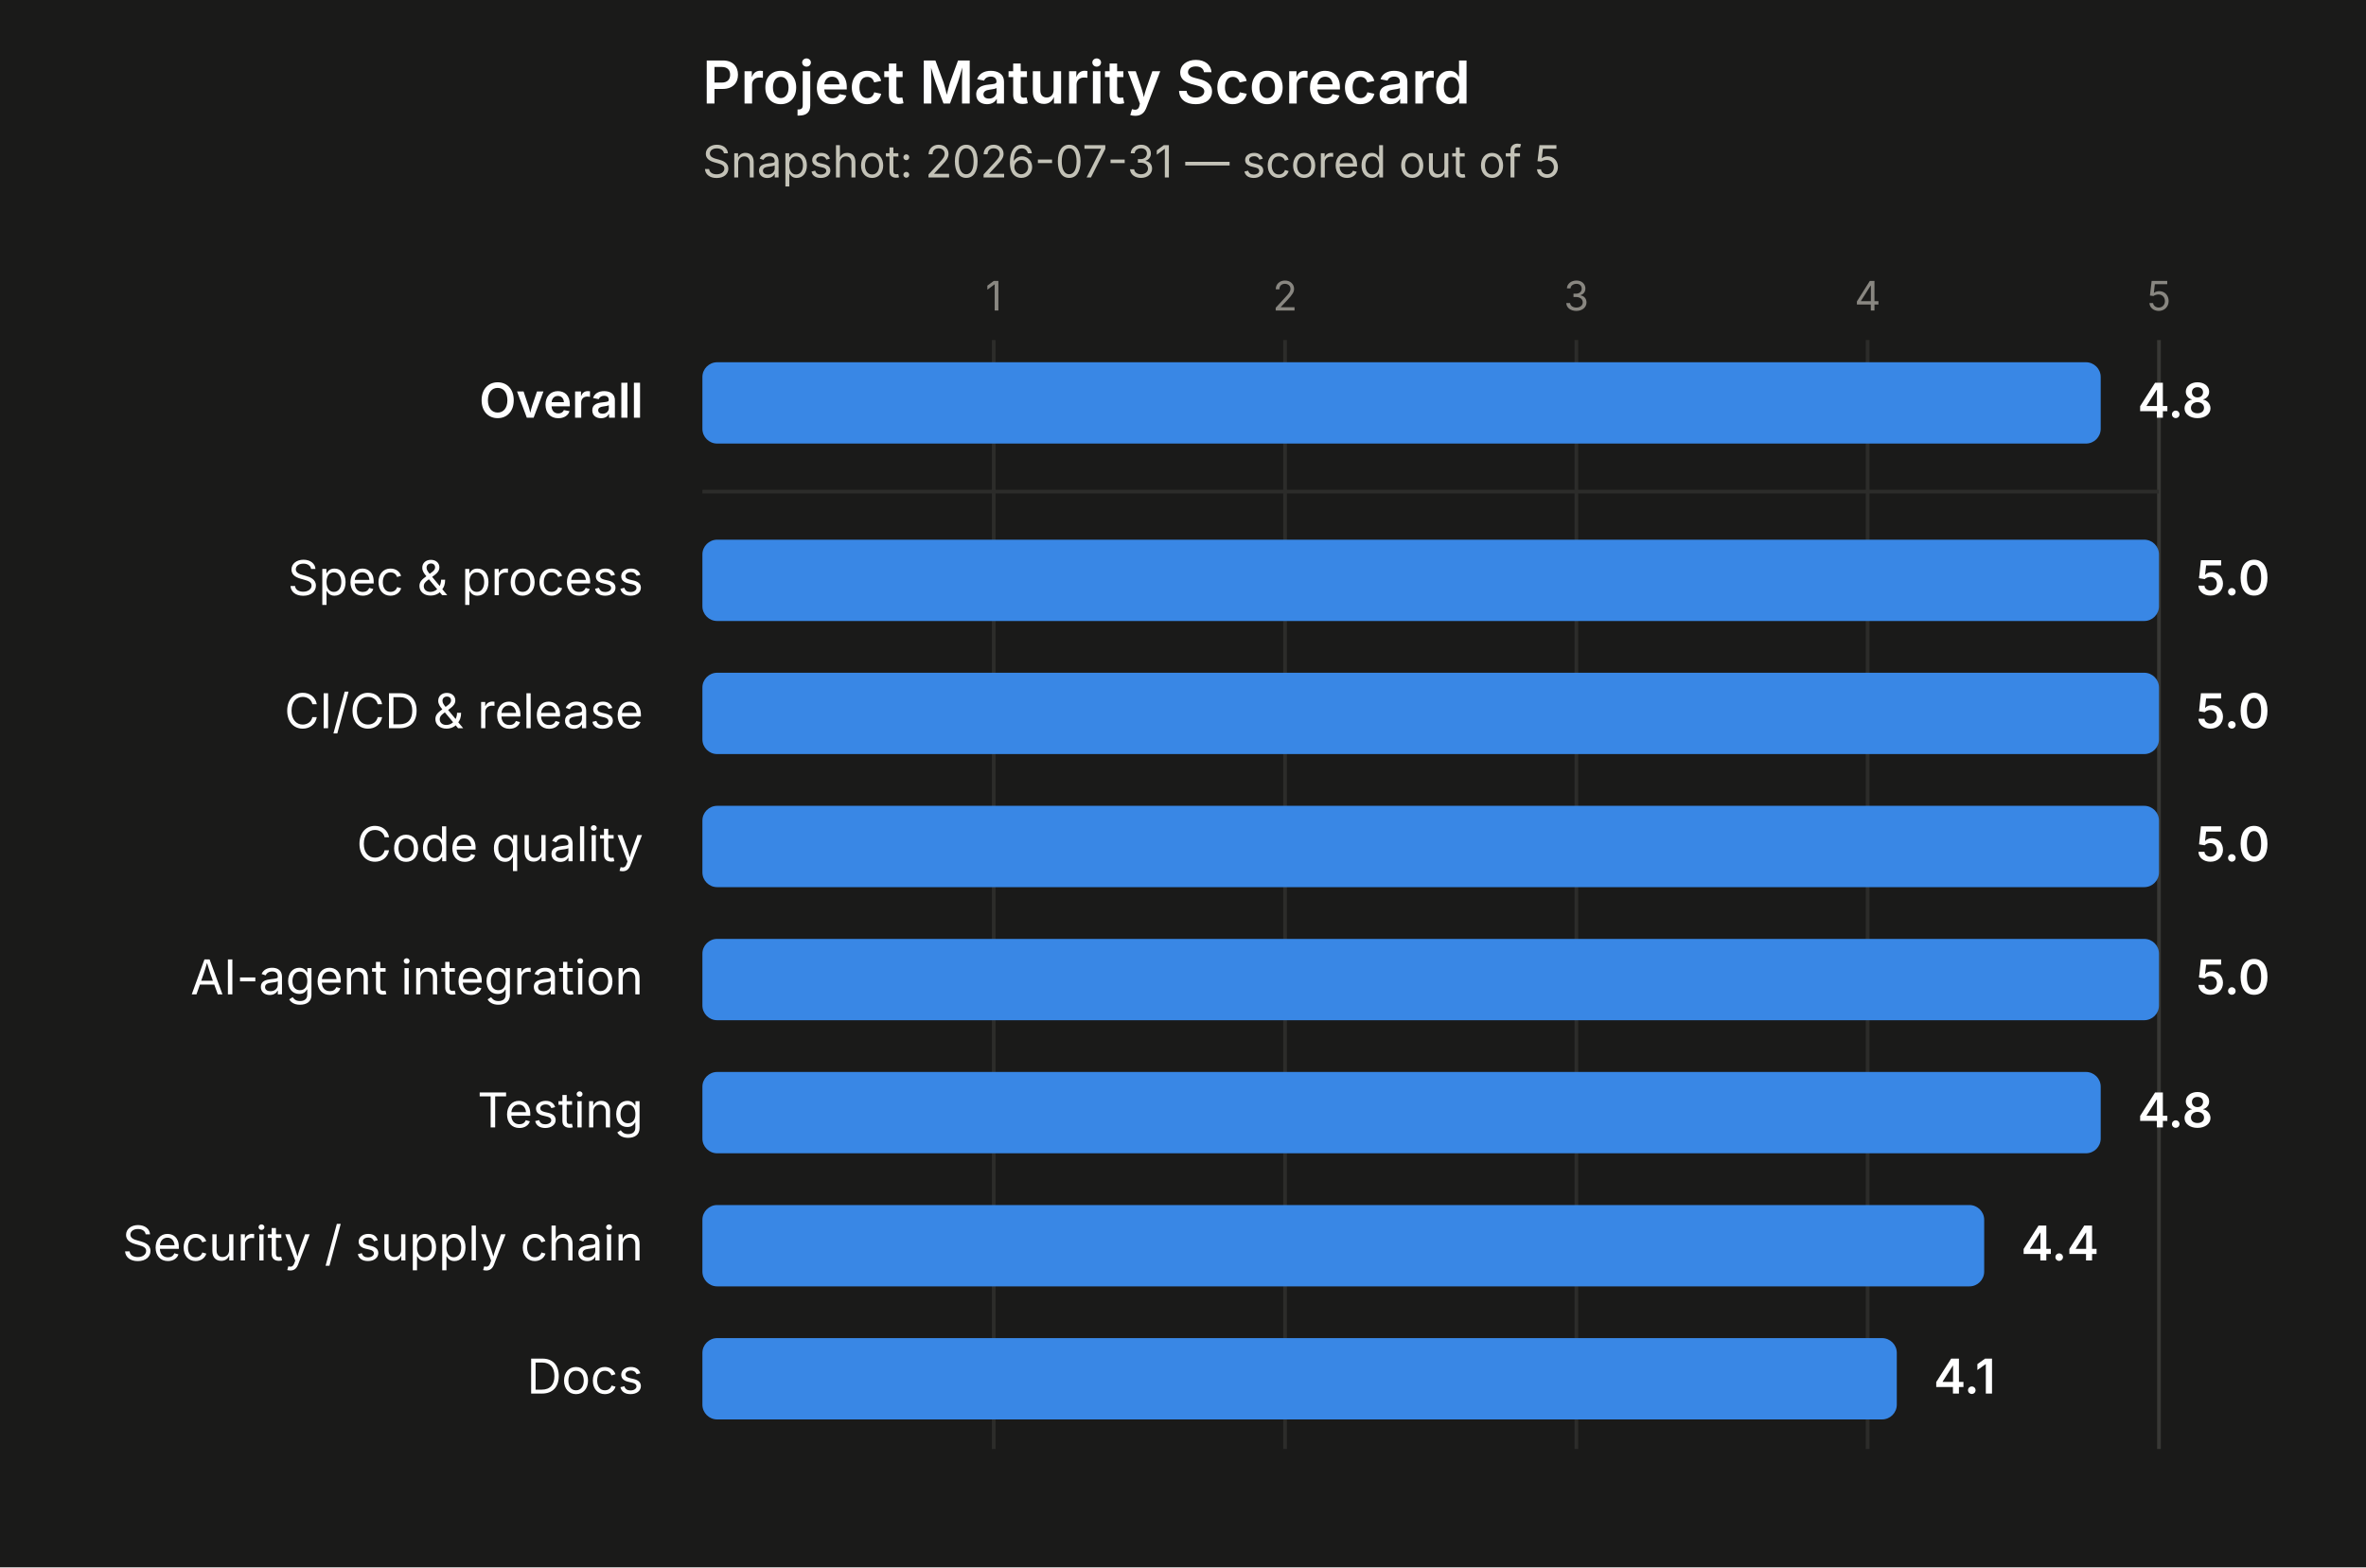
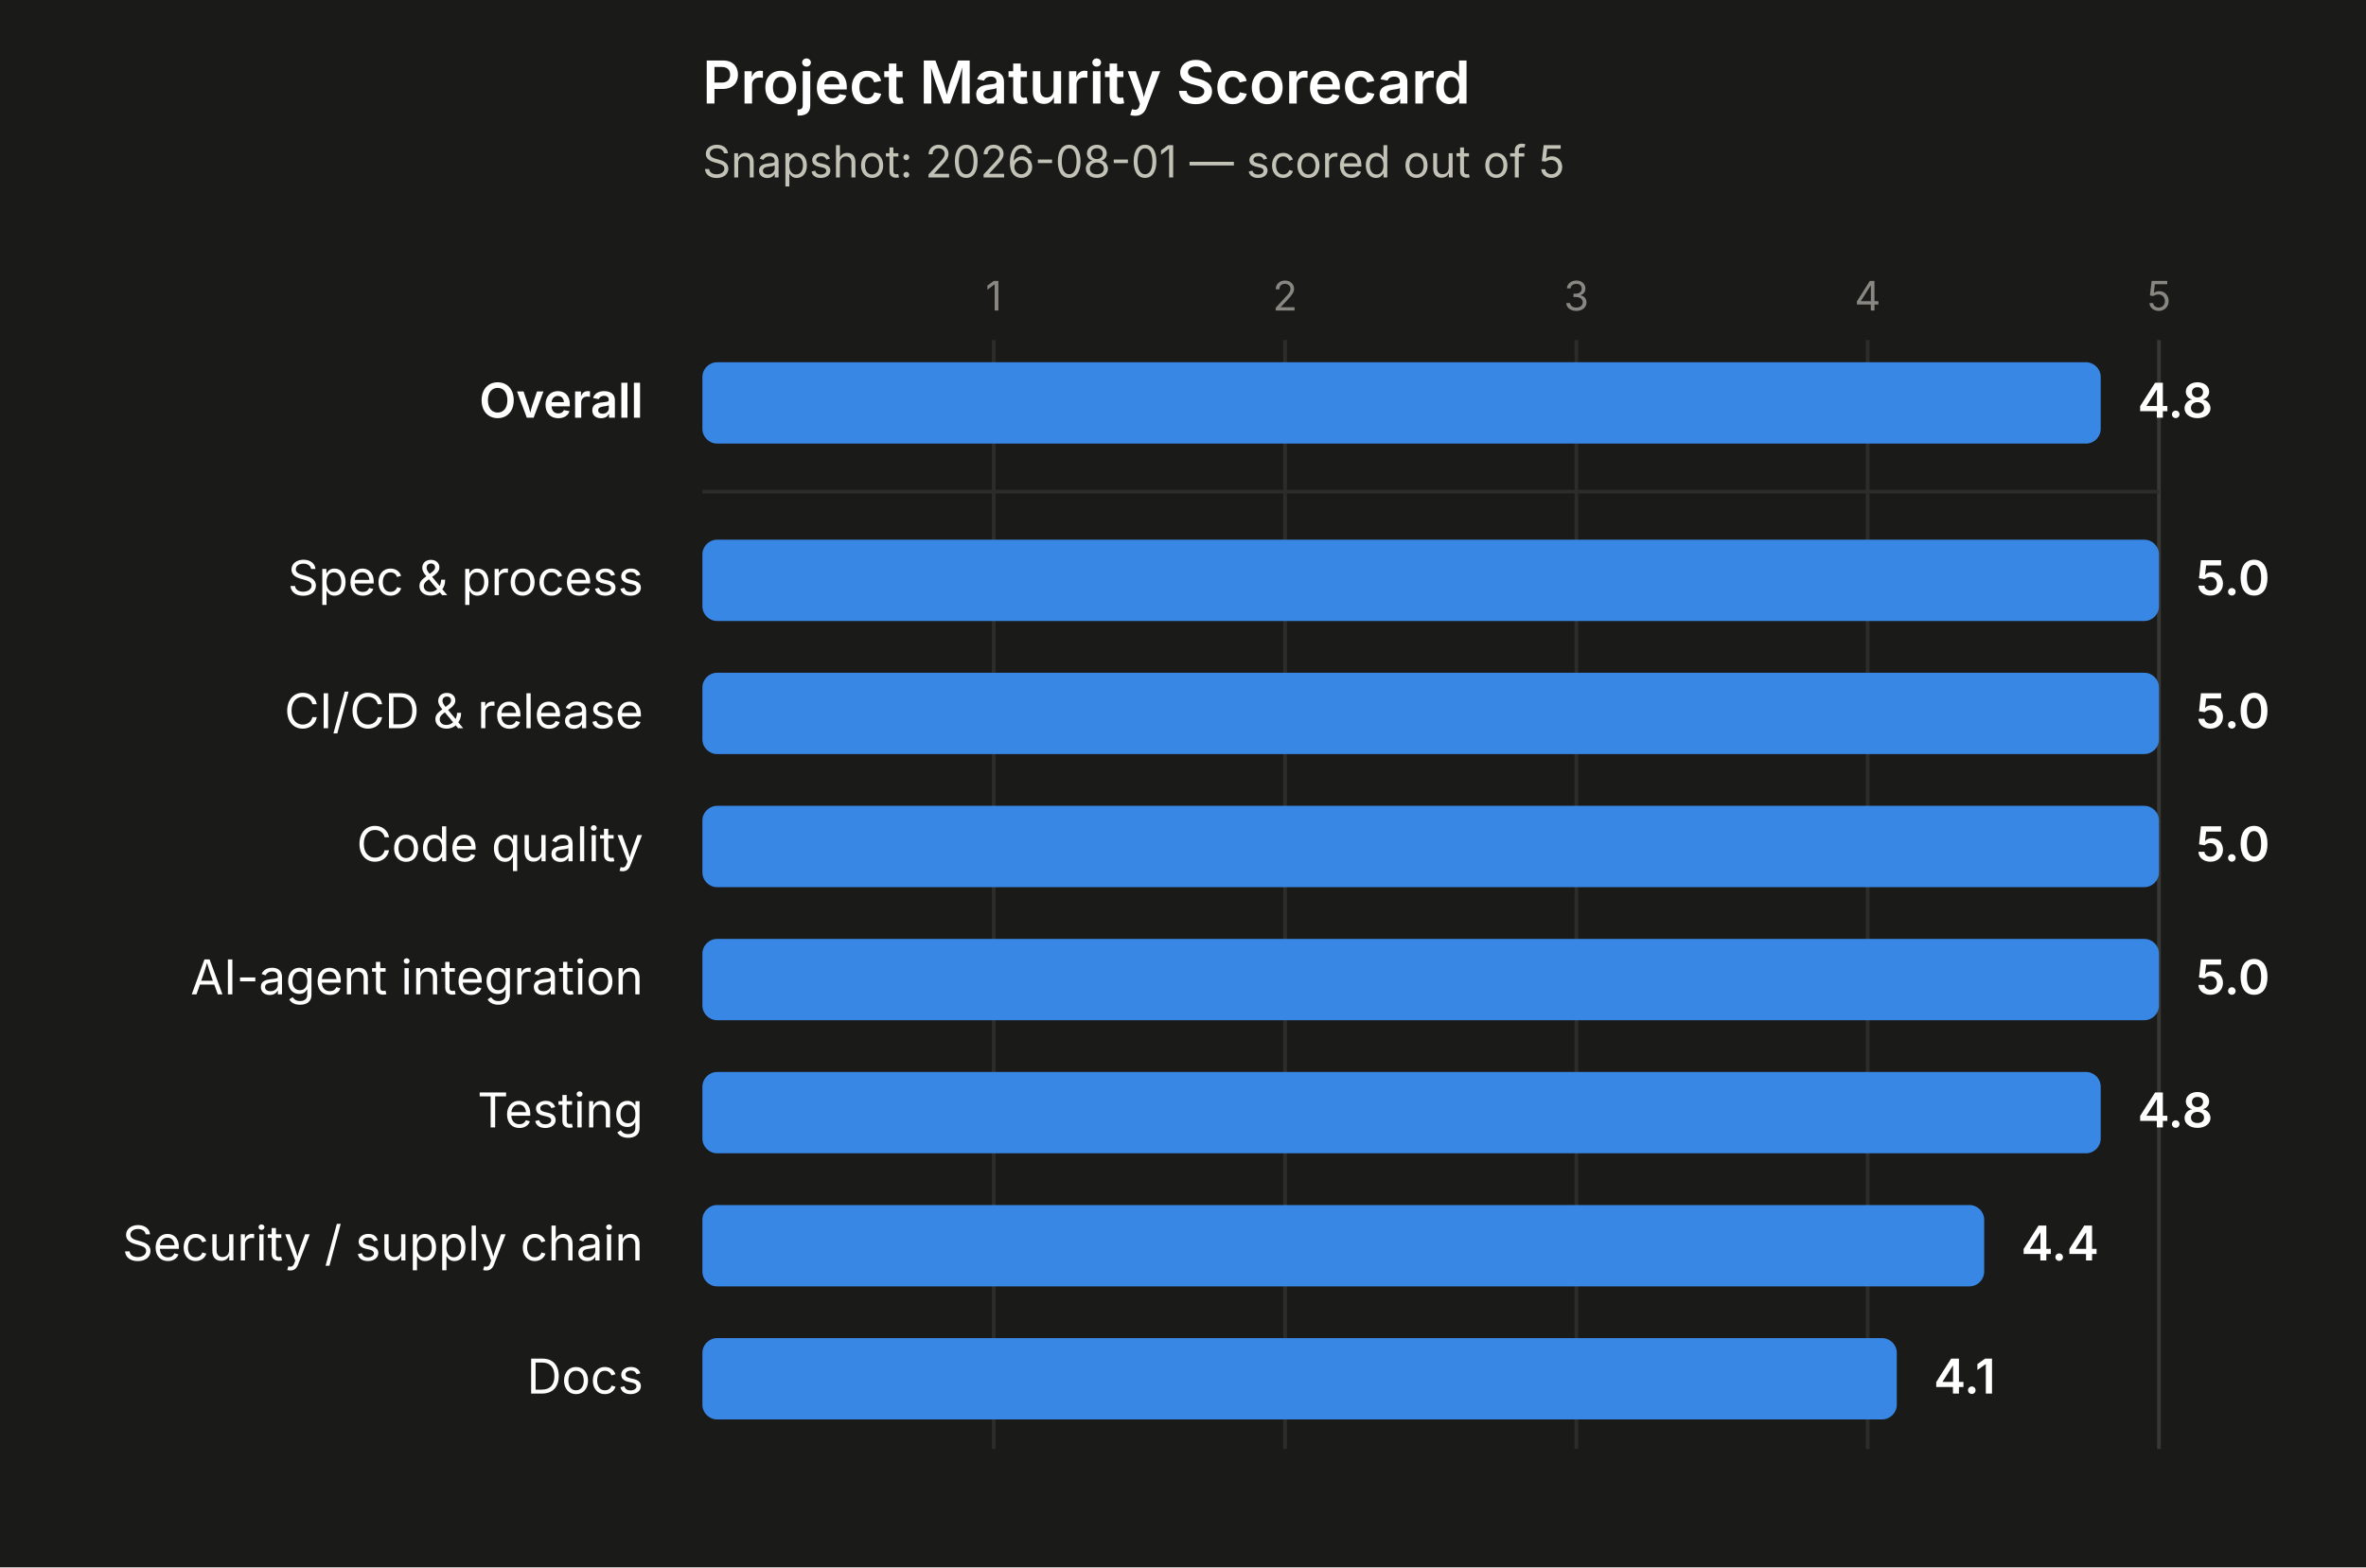
<svg xmlns="http://www.w3.org/2000/svg" width="640" height="424" viewBox="0 0 640 424">
  <rect x="0" y="0" width="640" height="424" fill="#1a1a19" />
  <text x="190" y="28" font-size="16" font-weight="600" fill="#ffffff" font-family="system-ui, -apple-system, 'Segoe UI', sans-serif">Project Maturity Scorecard</text>
-   <text x="190" y="48" font-size="12" fill="#c3c2b7" font-family="system-ui, -apple-system, 'Segoe UI', sans-serif">Snapshot: 2026-07-31 — scored out of 5</text>
+   <text x="190" y="48" font-size="12" fill="#c3c2b7" font-family="system-ui, -apple-system, 'Segoe UI', sans-serif">Snapshot: 2026-08-01 — scored out of 5</text>
  <line x1="268.8" y1="92" x2="268.8" y2="392" stroke="#2c2c2a" stroke-width="1" />
  <text x="268.8" y="84" font-size="11" fill="#898781" text-anchor="middle" font-family="system-ui, -apple-system, 'Segoe UI', sans-serif">1</text>
  <line x1="347.6" y1="92" x2="347.6" y2="392" stroke="#2c2c2a" stroke-width="1" />
  <text x="347.6" y="84" font-size="11" fill="#898781" text-anchor="middle" font-family="system-ui, -apple-system, 'Segoe UI', sans-serif">2</text>
  <line x1="426.4" y1="92" x2="426.4" y2="392" stroke="#2c2c2a" stroke-width="1" />
  <text x="426.4" y="84" font-size="11" fill="#898781" text-anchor="middle" font-family="system-ui, -apple-system, 'Segoe UI', sans-serif">3</text>
  <line x1="505.2" y1="92" x2="505.2" y2="392" stroke="#2c2c2a" stroke-width="1" />
  <text x="505.2" y="84" font-size="11" fill="#898781" text-anchor="middle" font-family="system-ui, -apple-system, 'Segoe UI', sans-serif">4</text>
  <line x1="584" y1="92" x2="584" y2="392" stroke="#383835" stroke-width="1" />
  <text x="584" y="84" font-size="11" fill="#898781" text-anchor="middle" font-family="system-ui, -apple-system, 'Segoe UI', sans-serif">5</text>
  <line x1="190" y1="133" x2="584" y2="133" stroke="#2c2c2a" stroke-width="1" />
  <text x="174" y="113" font-size="13" font-weight="600" fill="#ffffff" text-anchor="end" font-family="system-ui, -apple-system, 'Segoe UI', sans-serif">Overall</text>
  <rect x="190" y="98" width="378.24" height="22" rx="4" ry="4" fill="#3987e5" />
  <text x="578.24" y="113" font-size="13" font-weight="600" fill="#ffffff" font-family="system-ui, -apple-system, 'Segoe UI', sans-serif">4.8</text>
  <text x="174" y="161" font-size="13" font-weight="400" fill="#ffffff" text-anchor="end" font-family="system-ui, -apple-system, 'Segoe UI', sans-serif">Spec &amp; process</text>
  <rect x="190" y="146" width="394" height="22" rx="4" ry="4" fill="#3987e5" />
  <text x="594" y="161" font-size="13" font-weight="600" fill="#ffffff" font-family="system-ui, -apple-system, 'Segoe UI', sans-serif">5.0</text>
  <text x="174" y="197" font-size="13" font-weight="400" fill="#ffffff" text-anchor="end" font-family="system-ui, -apple-system, 'Segoe UI', sans-serif">CI/CD &amp; release</text>
  <rect x="190" y="182" width="394" height="22" rx="4" ry="4" fill="#3987e5" />
  <text x="594" y="197" font-size="13" font-weight="600" fill="#ffffff" font-family="system-ui, -apple-system, 'Segoe UI', sans-serif">5.0</text>
  <text x="174" y="233" font-size="13" font-weight="400" fill="#ffffff" text-anchor="end" font-family="system-ui, -apple-system, 'Segoe UI', sans-serif">Code quality</text>
  <rect x="190" y="218" width="394" height="22" rx="4" ry="4" fill="#3987e5" />
  <text x="594" y="233" font-size="13" font-weight="600" fill="#ffffff" font-family="system-ui, -apple-system, 'Segoe UI', sans-serif">5.0</text>
  <text x="174" y="269" font-size="13" font-weight="400" fill="#ffffff" text-anchor="end" font-family="system-ui, -apple-system, 'Segoe UI', sans-serif">AI-agent integration</text>
  <rect x="190" y="254" width="394" height="22" rx="4" ry="4" fill="#3987e5" />
  <text x="594" y="269" font-size="13" font-weight="600" fill="#ffffff" font-family="system-ui, -apple-system, 'Segoe UI', sans-serif">5.0</text>
  <text x="174" y="305" font-size="13" font-weight="400" fill="#ffffff" text-anchor="end" font-family="system-ui, -apple-system, 'Segoe UI', sans-serif">Testing</text>
  <rect x="190" y="290" width="378.24" height="22" rx="4" ry="4" fill="#3987e5" />
  <text x="578.24" y="305" font-size="13" font-weight="600" fill="#ffffff" font-family="system-ui, -apple-system, 'Segoe UI', sans-serif">4.8</text>
  <text x="174" y="341" font-size="13" font-weight="400" fill="#ffffff" text-anchor="end" font-family="system-ui, -apple-system, 'Segoe UI', sans-serif">Security / supply chain</text>
  <rect x="190" y="326" width="346.72" height="22" rx="4" ry="4" fill="#3987e5" />
  <text x="546.72" y="341" font-size="13" font-weight="600" fill="#ffffff" font-family="system-ui, -apple-system, 'Segoe UI', sans-serif">4.4</text>
  <text x="174" y="377" font-size="13" font-weight="400" fill="#ffffff" text-anchor="end" font-family="system-ui, -apple-system, 'Segoe UI', sans-serif">Docs</text>
  <rect x="190" y="362" width="323.08" height="22" rx="4" ry="4" fill="#3987e5" />
  <text x="523.08" y="377" font-size="13" font-weight="600" fill="#ffffff" font-family="system-ui, -apple-system, 'Segoe UI', sans-serif">4.1</text>
</svg>
